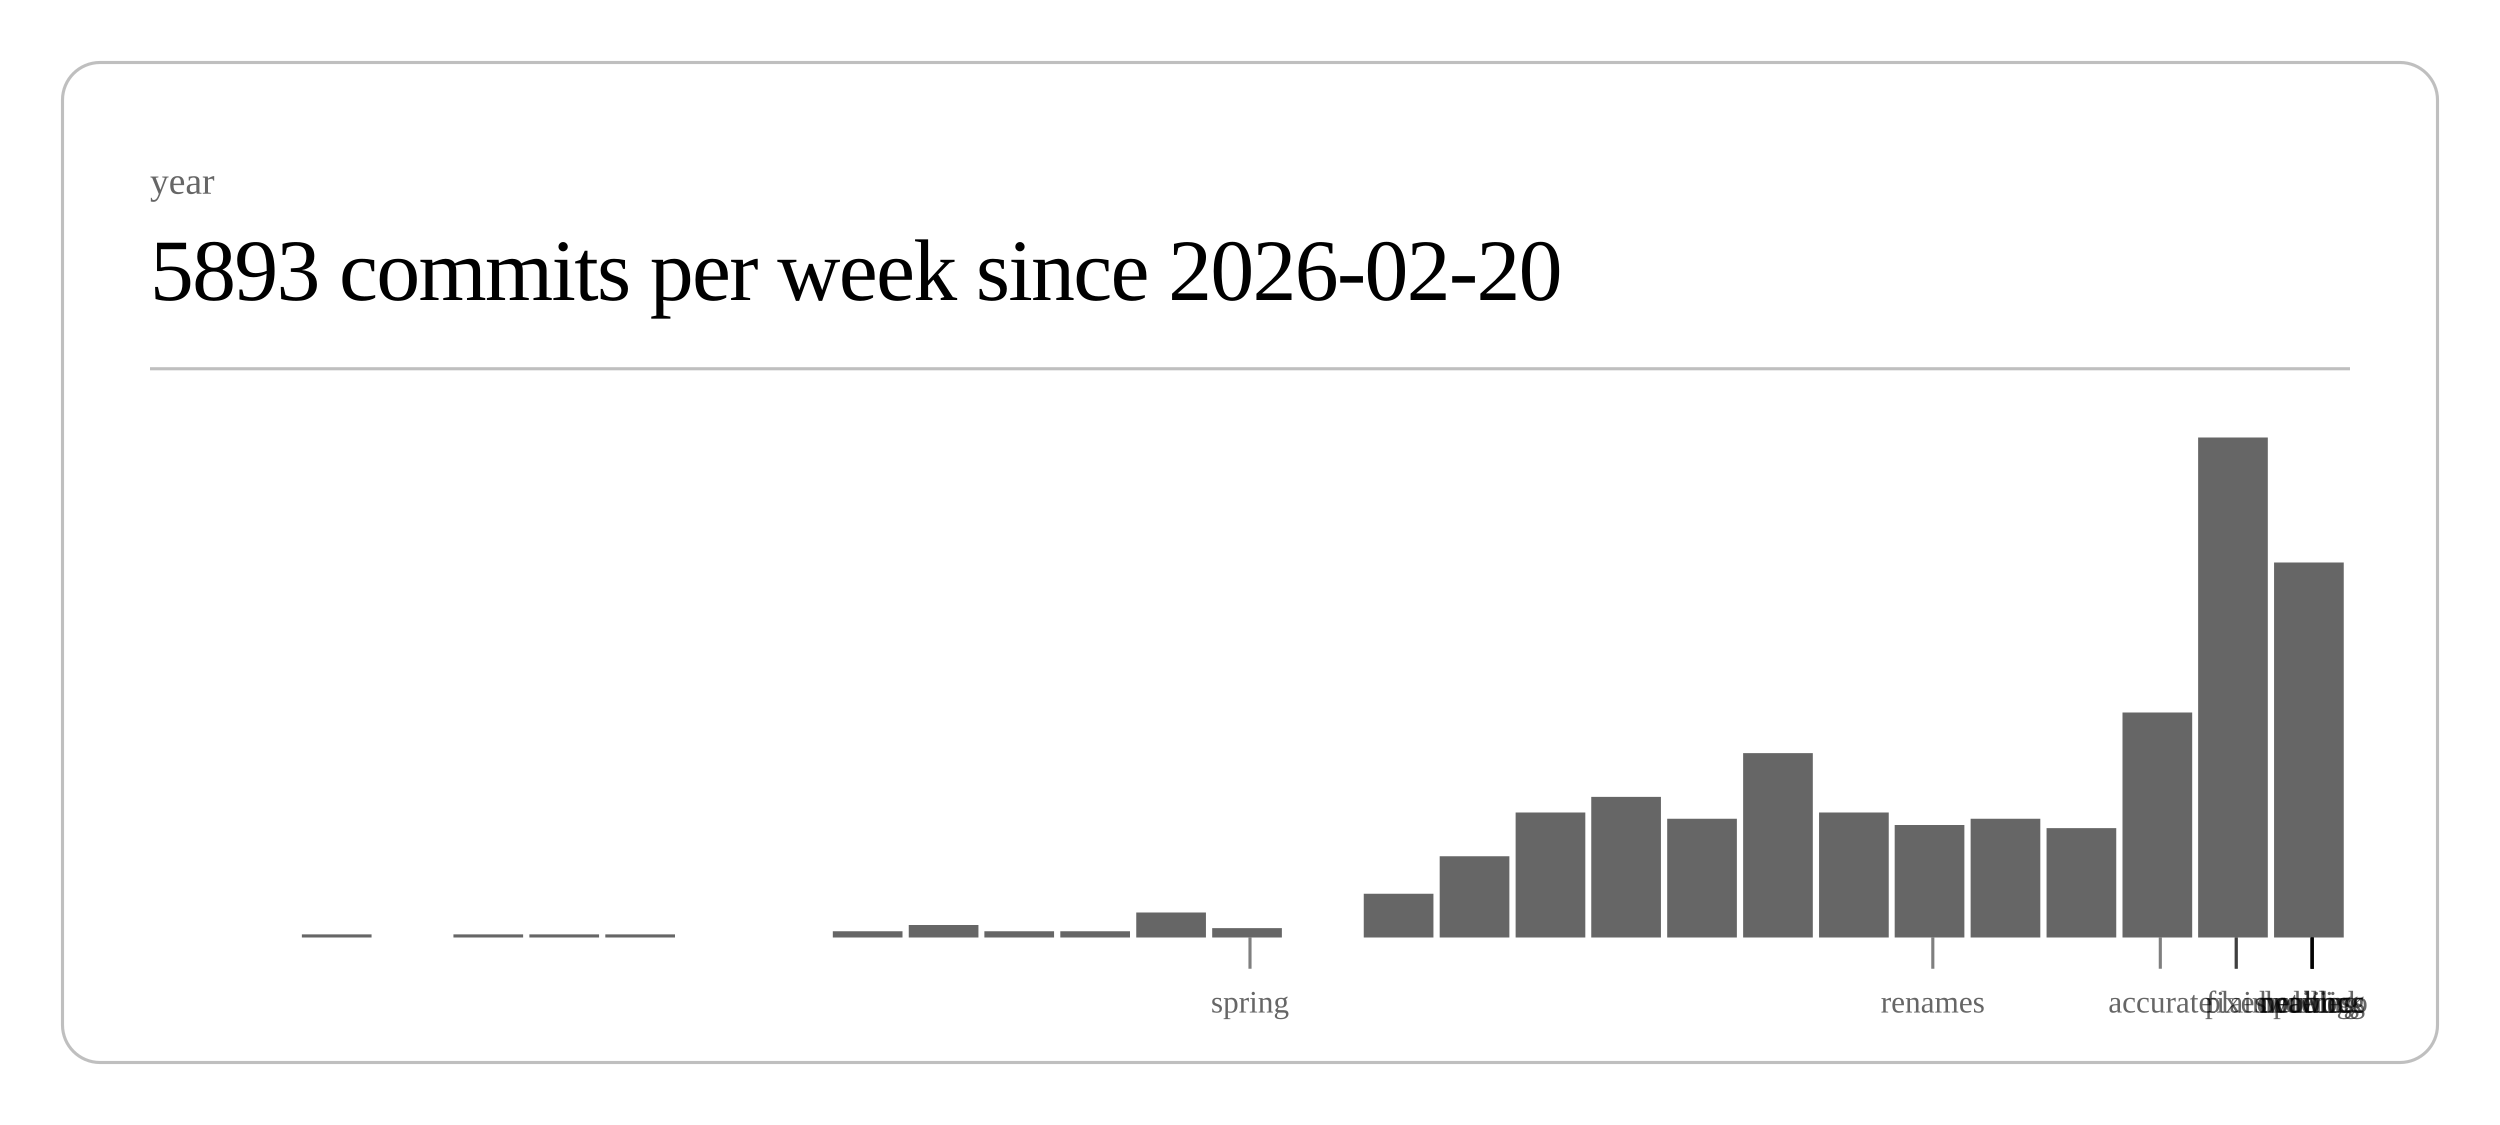
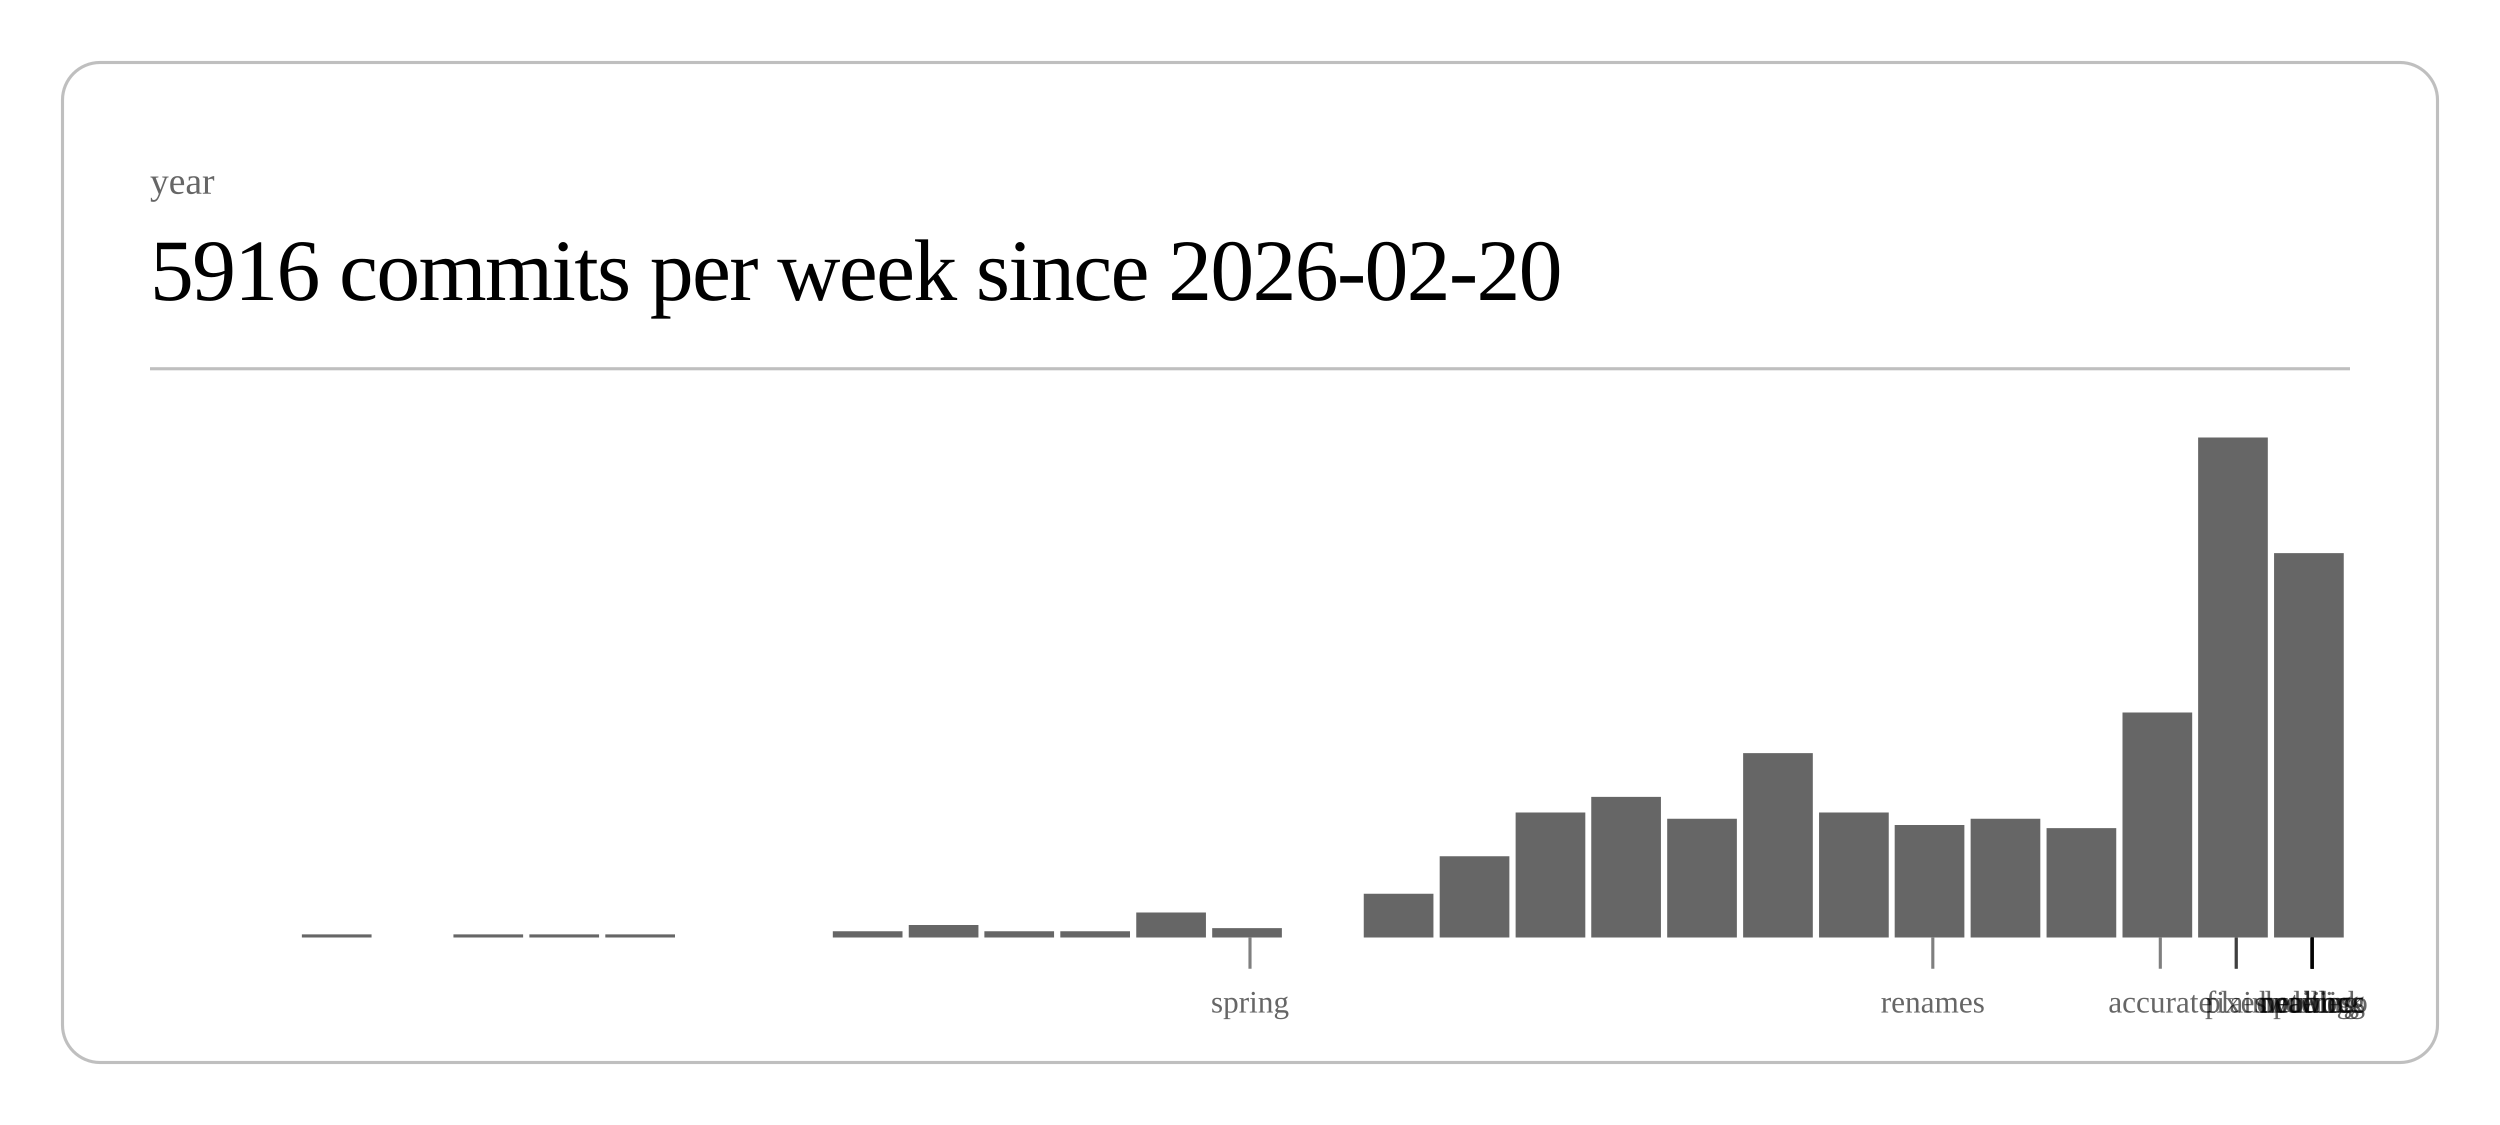
<svg xmlns="http://www.w3.org/2000/svg" class="post-header-svg" viewBox="0 0 800 360" width="800" height="360">
  <rect x="20" y="20" width="760" height="320" rx="12" ry="12" fill="none" stroke="currentColor" stroke-width="1" opacity="0.25" />
  <text fill="currentColor" x="48" y="62" font-size="12" opacity="0.6">year</text>
-   <text fill="currentColor" x="48" y="96" font-size="28" font-weight="300" letter-spacing="-0.5">5893 commits per week since 2026-02-20</text>
+   <text fill="currentColor" x="48" y="96" font-size="28" font-weight="300" letter-spacing="-0.5">5916 commits per week since 2026-02-20</text>
  <line stroke="currentColor" x1="48" y1="118" x2="752" y2="118" stroke-width="1" opacity="0.25" />
  <rect x="96.6" y="299" width="22.3" height="1" fill="currentColor" opacity="0.6" />
  <rect x="145.1" y="299" width="22.3" height="1" fill="currentColor" opacity="0.6" />
  <rect x="169.4" y="299" width="22.3" height="1" fill="currentColor" opacity="0.6" />
  <rect x="193.7" y="299" width="22.3" height="1" fill="currentColor" opacity="0.6" />
  <rect x="266.5" y="298" width="22.3" height="2" fill="currentColor" opacity="0.6" />
  <rect x="290.8" y="296" width="22.3" height="4" fill="currentColor" opacity="0.6" />
  <rect x="315.0" y="298" width="22.3" height="2" fill="currentColor" opacity="0.6" />
  <rect x="339.3" y="298" width="22.3" height="2" fill="currentColor" opacity="0.6" />
  <rect x="363.6" y="292" width="22.3" height="8" fill="currentColor" opacity="0.6" />
  <rect x="387.9" y="297" width="22.3" height="3" fill="currentColor" opacity="0.6" />
  <rect x="436.4" y="286" width="22.3" height="14" fill="currentColor" opacity="0.6" />
  <rect x="460.7" y="274" width="22.3" height="26" fill="currentColor" opacity="0.6" />
  <rect x="485.0" y="260" width="22.3" height="40" fill="currentColor" opacity="0.6" />
  <rect x="509.2" y="255" width="22.3" height="45" fill="currentColor" opacity="0.6" />
  <rect x="533.5" y="262" width="22.3" height="38" fill="currentColor" opacity="0.6" />
  <rect x="557.8" y="241" width="22.3" height="59" fill="currentColor" opacity="0.6" />
  <rect x="582.1" y="260" width="22.3" height="40" fill="currentColor" opacity="0.6" />
  <rect x="606.3" y="264" width="22.3" height="36" fill="currentColor" opacity="0.6" />
  <rect x="630.6" y="262" width="22.3" height="38" fill="currentColor" opacity="0.6" />
  <rect x="654.9" y="265" width="22.3" height="35" fill="currentColor" opacity="0.6" />
  <rect x="679.2" y="228" width="22.3" height="72" fill="currentColor" opacity="0.6" />
  <rect x="703.4" y="140" width="22.3" height="160" fill="currentColor" opacity="0.6" />
-   <rect x="727.7" y="180" width="22.3" height="120" fill="currentColor" opacity="0.6" />
+   <rect x="727.7" y="177" width="22.3" height="123" fill="currentColor" opacity="0.6" />
  <line stroke="currentColor" x1="400.0" y1="300" x2="400.0" y2="310" stroke-width="1" opacity="0.5" />
  <text fill="currentColor" x="400.0" y="324" font-size="10" opacity="0.6" text-anchor="middle">spring</text>
  <line stroke="currentColor" x1="618.5" y1="300" x2="618.5" y2="310" stroke-width="1" opacity="0.5" />
  <text fill="currentColor" x="618.5" y="324" font-size="10" opacity="0.6" text-anchor="middle">renames</text>
  <line stroke="currentColor" x1="691.3" y1="300" x2="691.3" y2="310" stroke-width="1" opacity="0.5" />
  <text fill="currentColor" x="691.3" y="324" font-size="10" opacity="0.6" text-anchor="middle">accurate</text>
  <line stroke="currentColor" x1="715.6" y1="300" x2="715.6" y2="310" stroke-width="1" opacity="0.5" />
  <text fill="currentColor" x="715.6" y="324" font-size="10" opacity="0.6" text-anchor="middle">fixes</text>
  <line stroke="currentColor" x1="715.6" y1="300" x2="715.6" y2="310" stroke-width="1" opacity="0.5" />
  <text fill="currentColor" x="715.6" y="324" font-size="10" opacity="0.6" text-anchor="middle">plain</text>
  <line stroke="currentColor" x1="739.9" y1="300" x2="739.9" y2="310" stroke-width="1" opacity="0.5" />
  <text fill="currentColor" x="739.9" y="324" font-size="10" opacity="0.6" text-anchor="middle">duolingo</text>
  <line stroke="currentColor" x1="739.9" y1="300" x2="739.9" y2="310" stroke-width="1" opacity="0.5" />
  <text fill="currentColor" x="739.9" y="324" font-size="10" opacity="0.6" text-anchor="middle">ordering</text>
  <line stroke="currentColor" x1="739.9" y1="300" x2="739.9" y2="310" stroke-width="1" opacity="0.5" />
  <text fill="currentColor" x="739.9" y="324" font-size="10" opacity="0.6" text-anchor="middle">waiting</text>
  <line stroke="currentColor" x1="739.9" y1="300" x2="739.9" y2="310" stroke-width="1" opacity="0.5" />
  <text fill="currentColor" x="739.9" y="324" font-size="10" opacity="0.6" text-anchor="middle">public</text>
  <line stroke="currentColor" x1="739.9" y1="300" x2="739.9" y2="310" stroke-width="1" opacity="0.5" />
  <text fill="currentColor" x="739.9" y="324" font-size="10" opacity="0.6" text-anchor="middle">network</text>
  <line stroke="currentColor" x1="739.9" y1="300" x2="739.9" y2="310" stroke-width="1" opacity="0.5" />
  <text fill="currentColor" x="739.9" y="324" font-size="10" opacity="0.6" text-anchor="middle">headless</text>
</svg>
